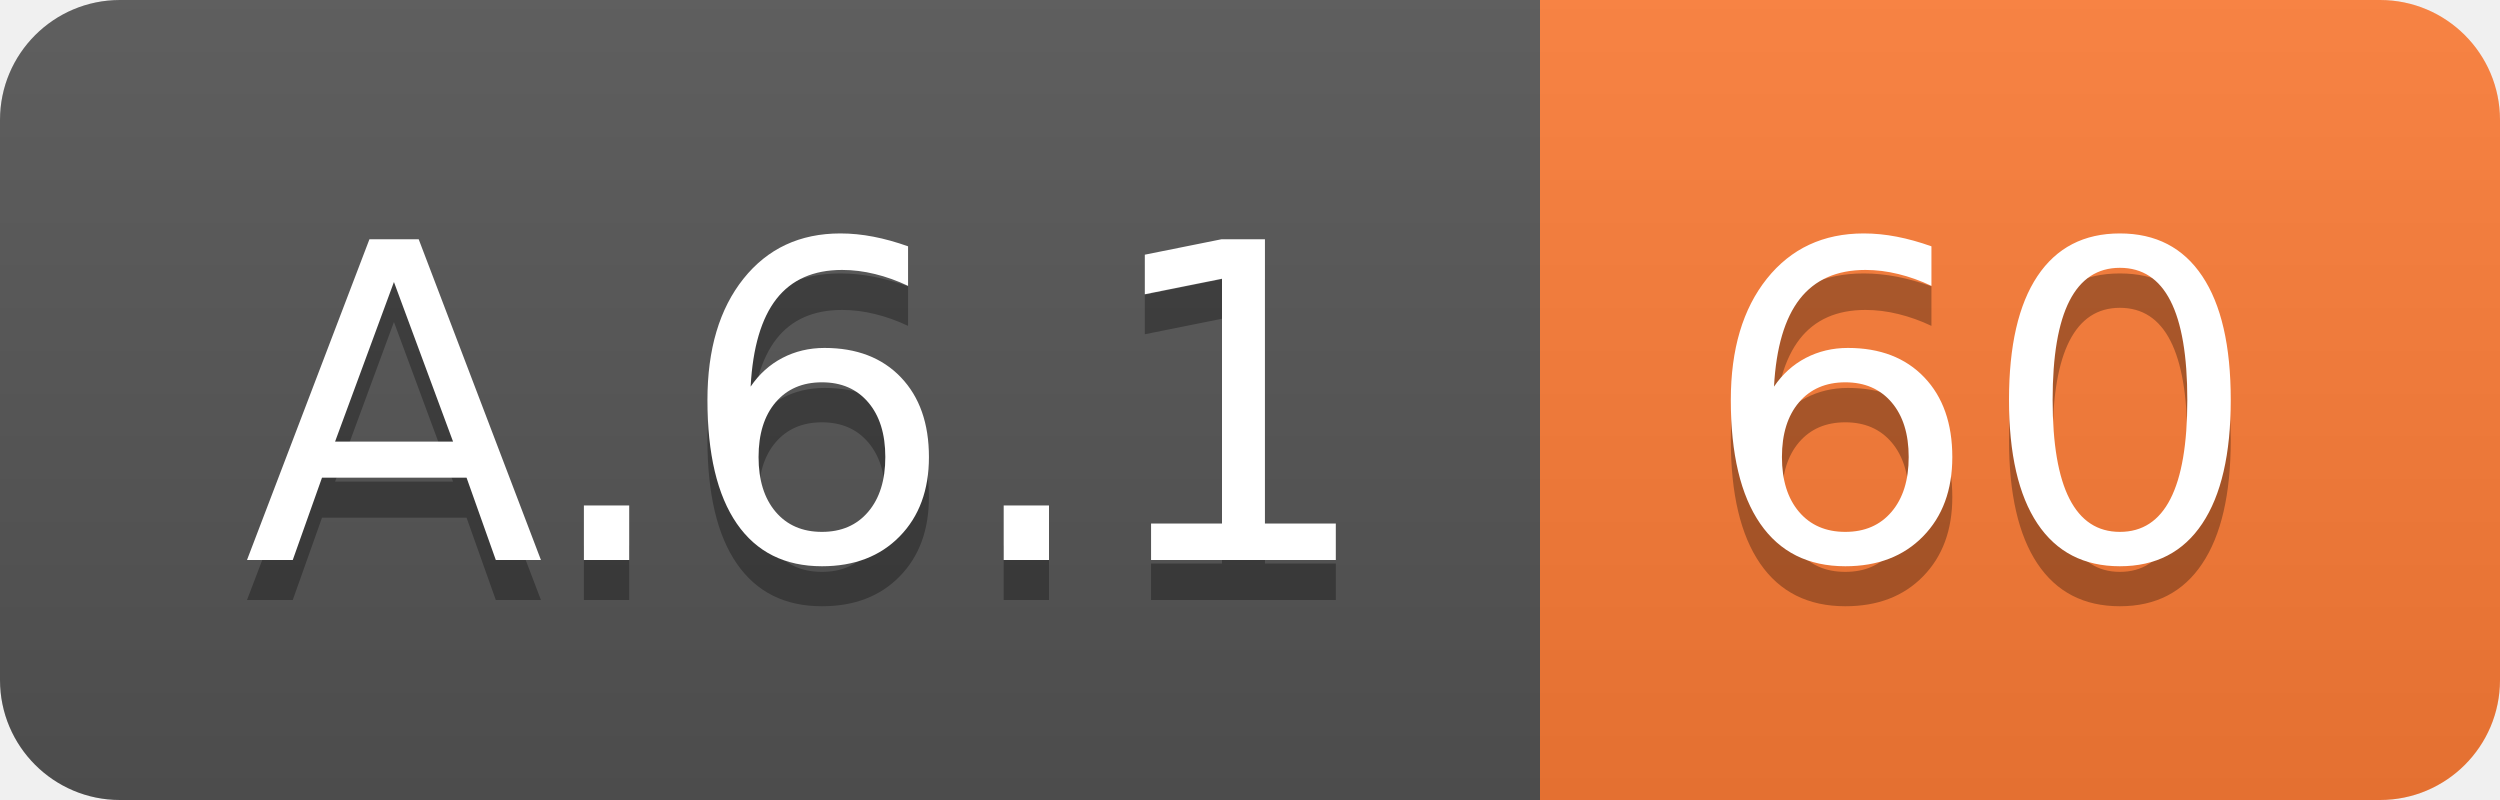
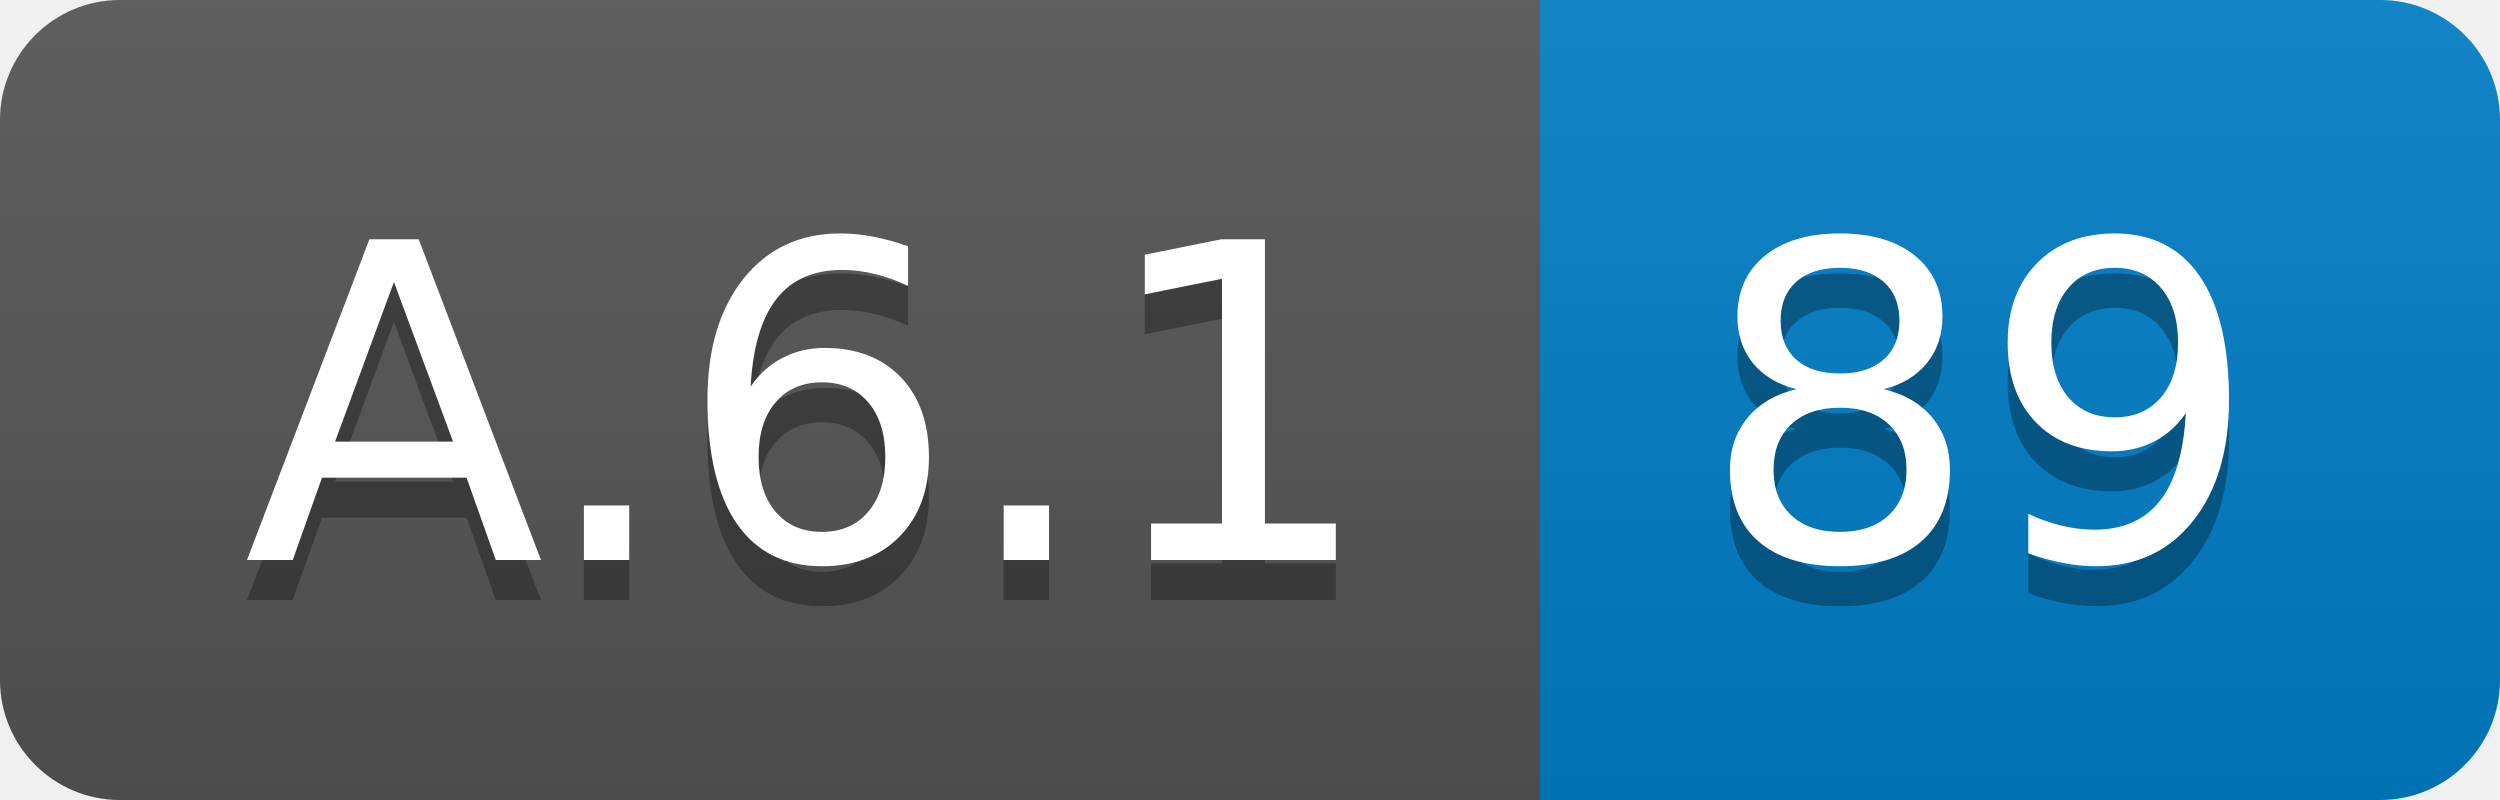
<svg xmlns="http://www.w3.org/2000/svg" width="62.5" height="20">
  <linearGradient id="smooth" x2="0" y2="100%">
    <stop offset="0" stop-color="#bbb" stop-opacity=".1" />
    <stop offset="1" stop-opacity=".1" />
  </linearGradient>
  <clipPath id="round">
    <rect width="62.5" height="20" rx="3" fill="#fff" />
  </clipPath>
  <g clip-path="url(#round)">
    <rect width="38.5" height="20" fill="#555" />
-     <rect x="38.5" width="24.0" height="20" fill="#fe7d37" />
+     <rect x="38.5" width="24.0" height="20" fill="#007ec6" />
    <rect width="62.5" height="20" fill="url(#smooth)" />
  </g>
  <g fill="#fff" text-anchor="middle" font-family="DejaVu Sans,Verdana,Geneva,sans-serif" font-size="110">
    <text x="202.5" y="150" fill="#010101" fill-opacity=".3" transform="scale(0.1)" textLength="285.0" lengthAdjust="spacing">A.6.1</text>
    <text x="202.5" y="140" transform="scale(0.1)" textLength="285.0" lengthAdjust="spacing">A.6.1</text>
-     <text x="495.0" y="150" fill="#010101" fill-opacity=".3" transform="scale(0.1)" textLength="140.0" lengthAdjust="spacing">60</text>
-     <text x="495.0" y="140" transform="scale(0.1)" textLength="140.0" lengthAdjust="spacing">60</text>
+     <text x="495.0" y="150" fill="#010101" fill-opacity=".3" transform="scale(0.1)" textLength="140.0" lengthAdjust="spacing">89</text>
+     <text x="495.0" y="140" transform="scale(0.1)" textLength="140.0" lengthAdjust="spacing">89</text>
  </g>
</svg>
